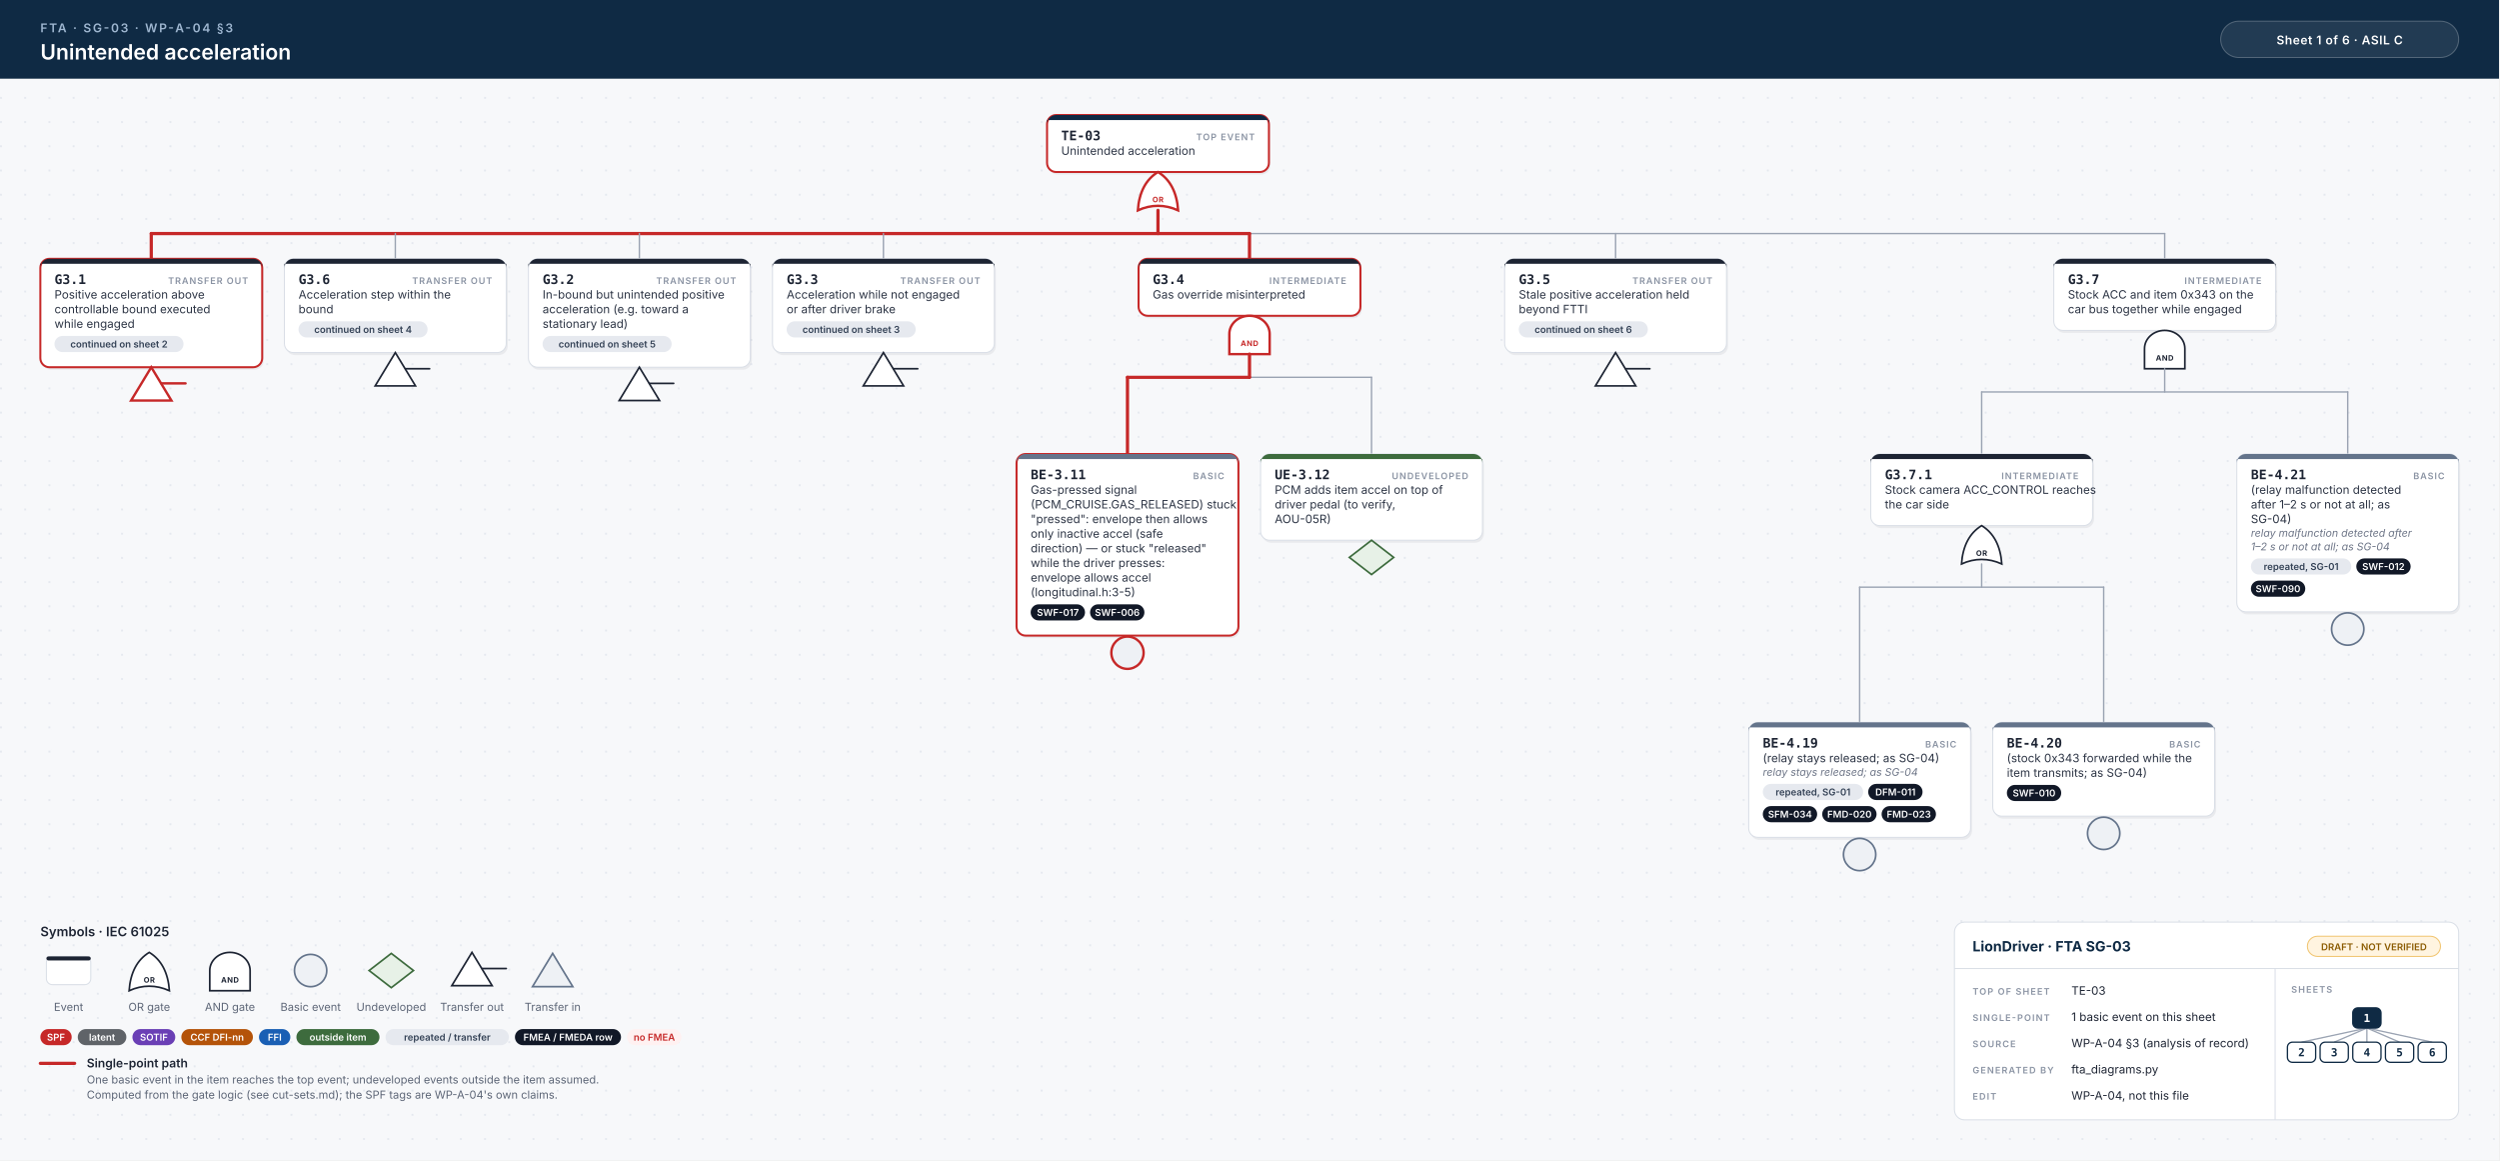
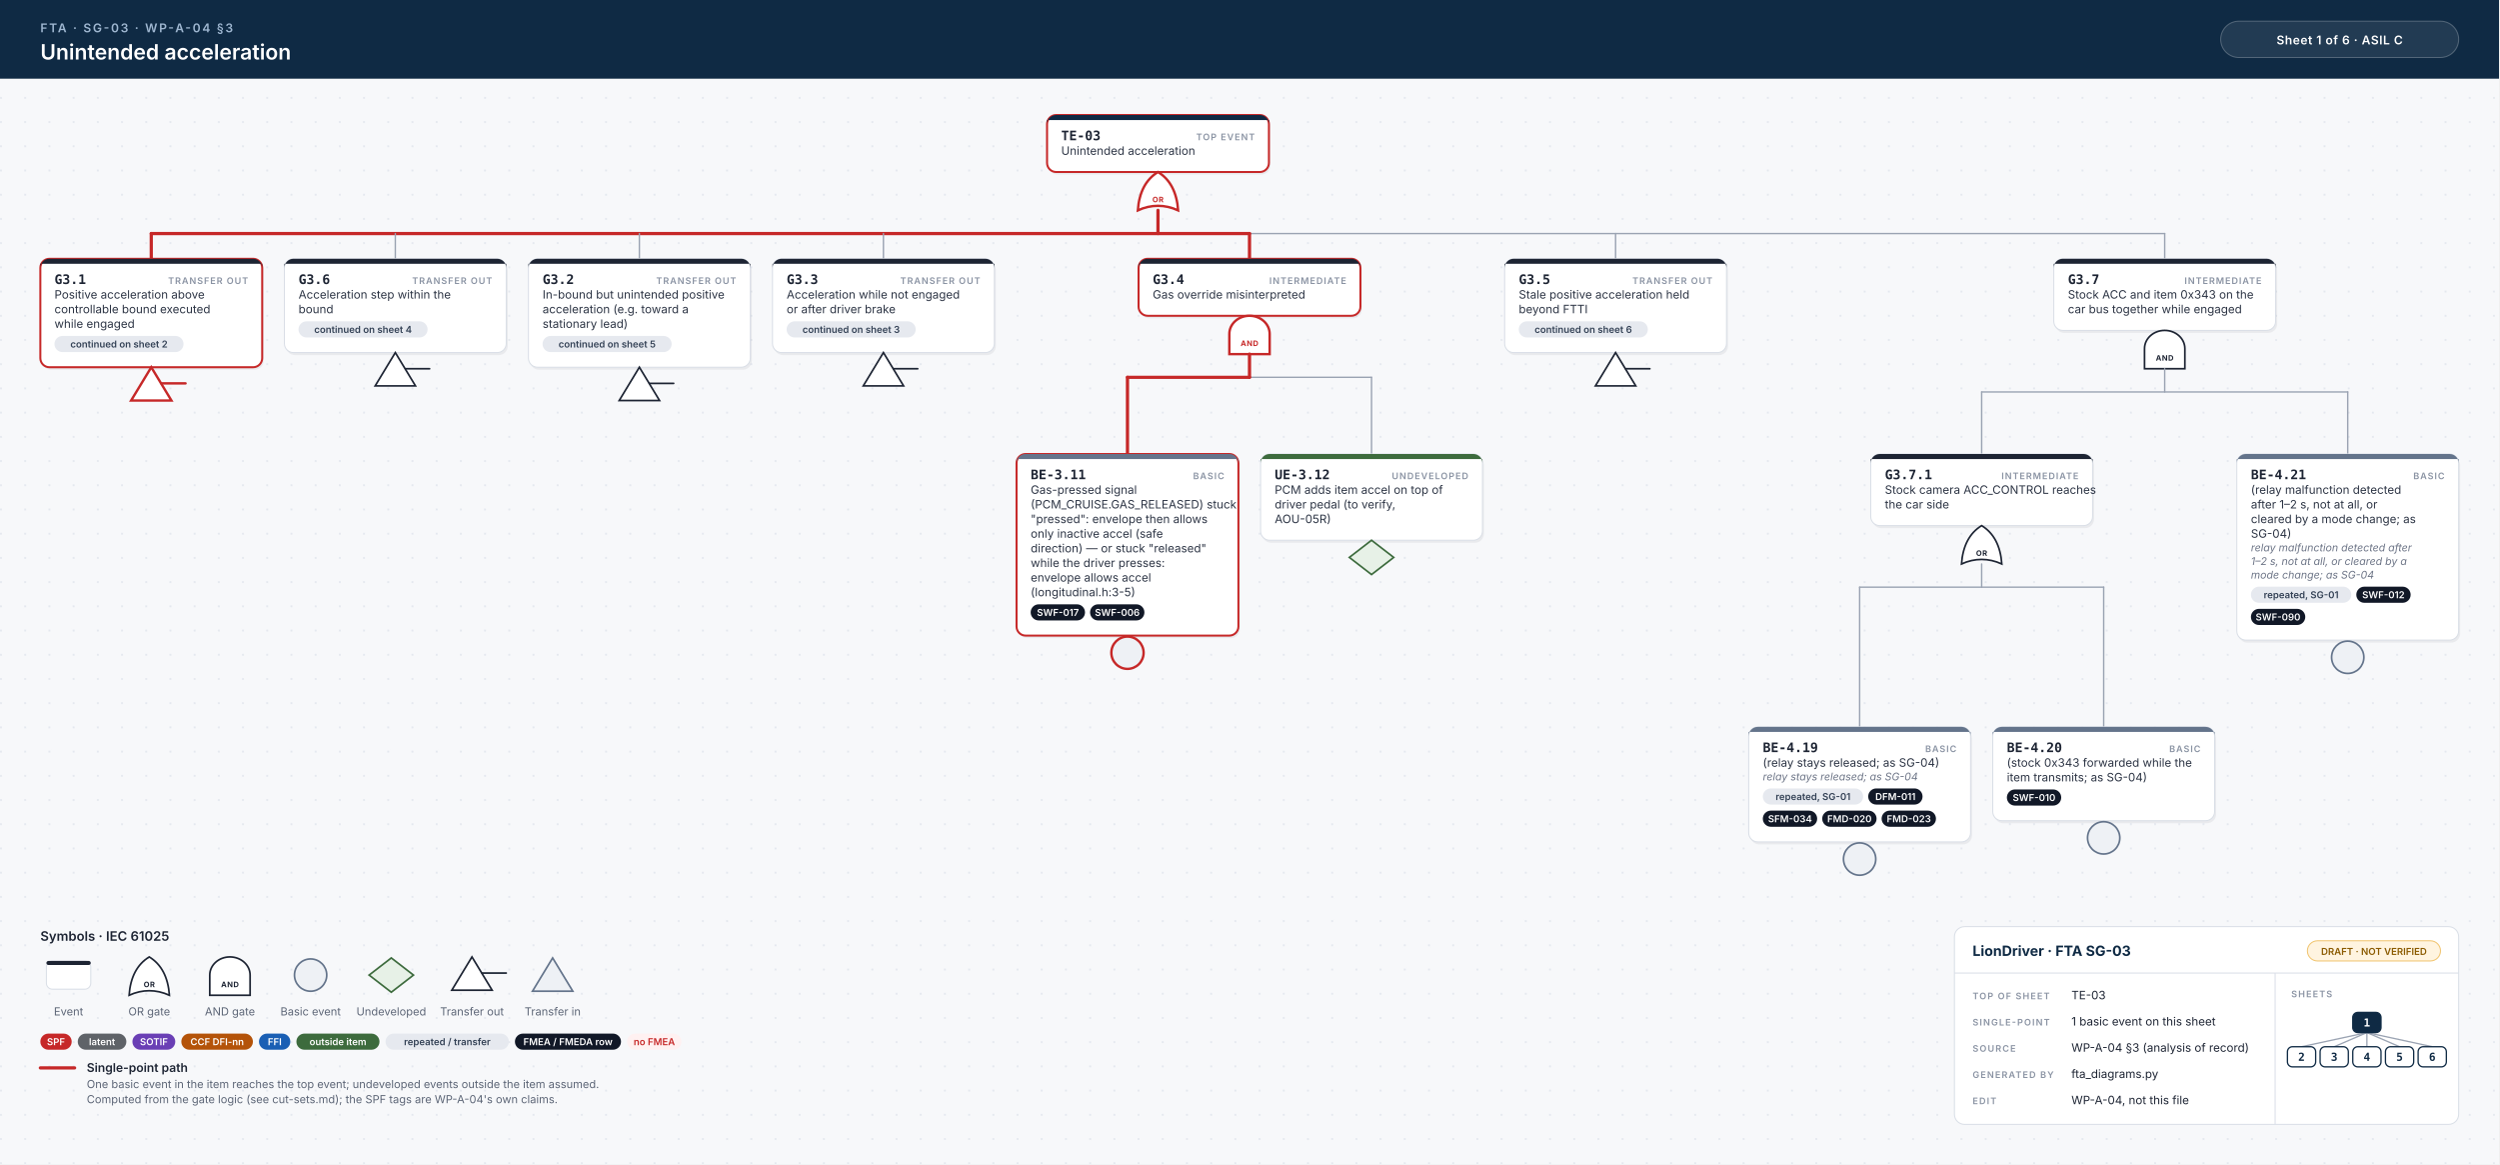
- <svg xmlns="http://www.w3.org/2000/svg" width="2478" height="1150" viewBox="0 0 2478 1150">
+ <svg xmlns="http://www.w3.org/2000/svg" width="2478" height="1154" viewBox="0 0 2478 1154">
  <style>.id{font:700 13px 'JetBrains Mono', Menlo, Consolas, monospace;fill:#1d2433}.kind{font:600 9px Inter, 'Helvetica Neue', Helvetica, Arial, sans-serif;letter-spacing:.1em;fill:#8a93a3;text-anchor:end}.d{font:400 11.5px Inter, 'Helvetica Neue', Helvetica, Arial, sans-serif;fill:#2b3343}.n{font:italic 400 10.5px Inter, 'Helvetica Neue', Helvetica, Arial, sans-serif;fill:#6b7385}.chip{font:600 9.5px Inter, 'Helvetica Neue', Helvetica, Arial, sans-serif;text-anchor:middle}.gl{font:700 7.5px Inter, 'Helvetica Neue', Helvetica, Arial, sans-serif;letter-spacing:.06em;text-anchor:middle}.eyebrow{font:600 12px Inter, 'Helvetica Neue', Helvetica, Arial, sans-serif;letter-spacing:.14em;fill:#9fb7d1}.title{font:600 21px Inter, 'Helvetica Neue', Helvetica, Arial, sans-serif;fill:#fff}.title2{font:600 17px Inter, 'Helvetica Neue', Helvetica, Arial, sans-serif;fill:#fff}.hc{font:600 12px Inter, 'Helvetica Neue', Helvetica, Arial, sans-serif;letter-spacing:.04em;fill:#fff;text-anchor:middle}.lh{font:600 13px Inter, 'Helvetica Neue', Helvetica, Arial, sans-serif;fill:#1d2433}.lb{font:600 12px Inter, 'Helvetica Neue', Helvetica, Arial, sans-serif;fill:#1d2433}.s{font:400 11px Inter, 'Helvetica Neue', Helvetica, Arial, sans-serif;fill:#5b6475}.tbh{font:700 14px Inter, 'Helvetica Neue', Helvetica, Arial, sans-serif;fill:#0f2a44}.k{font:600 9px Inter, 'Helvetica Neue', Helvetica, Arial, sans-serif;letter-spacing:.12em;fill:#8a93a3}.v{font:400 11.5px Inter, 'Helvetica Neue', Helvetica, Arial, sans-serif;fill:#1d2433}.mm{font:700 11px 'JetBrains Mono', Menlo, Consolas, monospace;text-anchor:middle}.w{stroke:#9aa3b2;stroke-width:1.4;stroke-linecap:round}.wh{stroke:#c62828;stroke-width:3.2;stroke-linecap:round}.shadow{fill:#0f172a;opacity:.06}</style>
  <defs>
    <pattern id="dots" width="24" height="24" patternUnits="userSpaceOnUse">
      <circle cx="1" cy="1" r="1" fill="#e3e7ee" />
    </pattern>
  </defs>
  <rect width="100%" height="100%" fill="#f7f8fa" />
-   <rect y="78" width="100%" height="1072" fill="url(#dots)" />
+   <rect y="78" width="100%" height="1076" fill="url(#dots)" />
  <rect width="100%" height="78" fill="#0f2a44" />
  <text x="40" y="32" class="eyebrow">FTA · SG-03 · WP-A-04 §3</text>
  <text x="40" y="59" class="title">Unintended acceleration</text>
  <rect x="2202" y="21" width="236" height="36" rx="18" fill="#ffffff14" stroke="#ffffff40" />
  <text x="2320" y="44" class="hc">Sheet 1 of 6  ·  ASIL C</text>
  <rect x="1039.75" y="116.5" width="220" height="56.5" rx="9" class="shadow" />
  <rect x="1038.25" y="114" width="220" height="56.5" rx="9" fill="#fff" stroke="#c62828" stroke-width="2" />
  <path d="M1047.25,114 H1249.25 A9,9 0 0 1 1258.25,123 V119 H1038.25 V123 A9,9 0 0 1 1047.25,114 Z" fill="#0f2a44" />
  <text x="1052.25" y="139" class="id">TE-03</text>
  <text x="1244.25" y="139" class="kind">TOP EVENT</text>
  <text x="1052.25" y="153.5" class="d">Unintended acceleration</text>
  <path d="M1128.25,208.5 Q1148.25,199.5 1168.25,208.5 Q1166.25,181.5 1148.25,170.5 Q1130.25,181.5 1128.25,208.5 Z" fill="#fff" stroke="#c62828" stroke-width="2.4" />
  <text x="1148.25" y="200.5" class="gl" fill="#c62828">OR</text>
  <line x1="150.0" y1="231.5" x2="2146.5" y2="231.5" class="w" />
  <line x1="150.0" y1="231.5" x2="1239.0" y2="231.5" class="wh" />
  <line x1="1148.25" y1="208.5" x2="1148.25" y2="231.5" class="wh" />
  <line x1="150.0" y1="231.5" x2="150.0" y2="256.5" class="wh" />
  <line x1="392.0" y1="231.5" x2="392.0" y2="256.5" class="w" />
  <line x1="634.0" y1="231.5" x2="634.0" y2="256.5" class="w" />
  <line x1="876.0" y1="231.5" x2="876.0" y2="256.5" class="w" />
  <line x1="1239.0" y1="231.5" x2="1239.0" y2="256.5" class="wh" />
  <line x1="1602.0" y1="231.5" x2="1602.0" y2="256.5" class="w" />
  <line x1="2146.5" y1="231.5" x2="2146.5" y2="256.5" class="w" />
  <rect x="41.5" y="259.0" width="220" height="107.5" rx="9" class="shadow" />
  <rect x="40" y="256.5" width="220" height="107.5" rx="9" fill="#fff" stroke="#c62828" stroke-width="2" />
  <path d="M49,256.5 H251 A9,9 0 0 1 260,265.5 V261.5 H40 V265.5 A9,9 0 0 1 49,256.5 Z" fill="#1d2433" />
  <text x="54" y="281.5" class="id">G3.1</text>
  <text x="246" y="281.5" class="kind">TRANSFER OUT</text>
  <text x="54" y="296.0" class="d">Positive acceleration above</text>
  <text x="54" y="310.5" class="d">controllable bound executed</text>
  <text x="54" y="325.0" class="d">while engaged</text>
  <rect x="54.0" y="333.0" width="128.0" height="16" rx="8" fill="#e6e9ef" />
  <text x="118.0" y="344.5" class="chip" fill="#334155">continued on sheet 2</text>
  <path d="M150.0,364.0 L170.0,397.0 L130.0,397.0 Z" fill="#fff" stroke="#c62828" stroke-width="2.4" />
  <line x1="160.0" y1="380.0" x2="184.0" y2="380.0" stroke="#c62828" stroke-width="2.4" stroke-linecap="round" />
  <rect x="283.5" y="259.0" width="220" height="93.0" rx="9" class="shadow" />
  <rect x="282" y="256.5" width="220" height="93.0" rx="9" fill="#fff" stroke="#d9dee6" stroke-width="1" />
  <path d="M291,256.5 H493 A9,9 0 0 1 502,265.5 V261.5 H282 V265.5 A9,9 0 0 1 291,256.5 Z" fill="#1d2433" />
  <text x="296" y="281.5" class="id">G3.6</text>
  <text x="488" y="281.5" class="kind">TRANSFER OUT</text>
  <text x="296" y="296.0" class="d">Acceleration step within the</text>
  <text x="296" y="310.5" class="d">bound</text>
  <rect x="296.0" y="318.5" width="128.0" height="16" rx="8" fill="#e6e9ef" />
  <text x="360.0" y="330.0" class="chip" fill="#334155">continued on sheet 4</text>
  <path d="M392.0,349.5 L412.0,382.5 L372.0,382.5 Z" fill="#fff" stroke="#1d2433" stroke-width="1.7" />
  <line x1="402.0" y1="365.5" x2="426.0" y2="365.5" stroke="#1d2433" stroke-width="1.7" stroke-linecap="round" />
  <rect x="525.5" y="259.0" width="220" height="107.5" rx="9" class="shadow" />
  <rect x="524" y="256.5" width="220" height="107.5" rx="9" fill="#fff" stroke="#d9dee6" stroke-width="1" />
  <path d="M533,256.5 H735 A9,9 0 0 1 744,265.5 V261.5 H524 V265.5 A9,9 0 0 1 533,256.5 Z" fill="#1d2433" />
  <text x="538" y="281.5" class="id">G3.2</text>
  <text x="730" y="281.5" class="kind">TRANSFER OUT</text>
  <text x="538" y="296.0" class="d">In-bound but unintended positive</text>
  <text x="538" y="310.5" class="d">acceleration (e.g. toward a</text>
  <text x="538" y="325.0" class="d">stationary lead)</text>
  <rect x="538.0" y="333.0" width="128.0" height="16" rx="8" fill="#e6e9ef" />
  <text x="602.0" y="344.5" class="chip" fill="#334155">continued on sheet 5</text>
  <path d="M634.0,364.0 L654.0,397.0 L614.0,397.0 Z" fill="#fff" stroke="#1d2433" stroke-width="1.7" />
  <line x1="644.0" y1="380.0" x2="668.0" y2="380.0" stroke="#1d2433" stroke-width="1.7" stroke-linecap="round" />
  <rect x="767.5" y="259.0" width="220" height="93.0" rx="9" class="shadow" />
  <rect x="766" y="256.5" width="220" height="93.0" rx="9" fill="#fff" stroke="#d9dee6" stroke-width="1" />
  <path d="M775,256.5 H977 A9,9 0 0 1 986,265.5 V261.5 H766 V265.5 A9,9 0 0 1 775,256.5 Z" fill="#1d2433" />
  <text x="780" y="281.5" class="id">G3.3</text>
  <text x="972" y="281.5" class="kind">TRANSFER OUT</text>
  <text x="780" y="296.0" class="d">Acceleration while not engaged</text>
  <text x="780" y="310.5" class="d">or after driver brake</text>
  <rect x="780.0" y="318.5" width="128.0" height="16" rx="8" fill="#e6e9ef" />
  <text x="844.0" y="330.0" class="chip" fill="#334155">continued on sheet 3</text>
  <path d="M876.0,349.5 L896.0,382.5 L856.0,382.5 Z" fill="#fff" stroke="#1d2433" stroke-width="1.7" />
  <line x1="886.0" y1="365.5" x2="910.0" y2="365.5" stroke="#1d2433" stroke-width="1.7" stroke-linecap="round" />
  <rect x="1130.5" y="259.0" width="220" height="56.5" rx="9" class="shadow" />
  <rect x="1129.0" y="256.5" width="220" height="56.5" rx="9" fill="#fff" stroke="#c62828" stroke-width="2" />
  <path d="M1138.0,256.5 H1340.0 A9,9 0 0 1 1349.0,265.5 V261.5 H1129.0 V265.5 A9,9 0 0 1 1138.0,256.5 Z" fill="#1d2433" />
  <text x="1143.0" y="281.5" class="id">G3.4</text>
  <text x="1335.0" y="281.5" class="kind">INTERMEDIATE</text>
  <text x="1143.0" y="296.0" class="d">Gas override misinterpreted</text>
  <path d="M1219.0,351.0 L1219.0,331.0 A20,18 0 0 1 1259.0,331.0 L1259.0,351.0 Z" fill="#fff" stroke="#c62828" stroke-width="2.4" />
  <text x="1239.0" y="343.0" class="gl" fill="#c62828">AND</text>
  <line x1="1118.0" y1="374.0" x2="1360.0" y2="374.0" class="w" />
  <line x1="1118.0" y1="374.0" x2="1239.0" y2="374.0" class="wh" />
  <line x1="1239.0" y1="351.0" x2="1239.0" y2="374.0" class="wh" />
  <line x1="1118.0" y1="374.0" x2="1118.0" y2="450.0" class="wh" />
  <line x1="1360.0" y1="374.0" x2="1360.0" y2="450.0" class="w" />
  <rect x="1009.5" y="452.5" width="220" height="180.0" rx="9" class="shadow" />
  <rect x="1008" y="450.0" width="220" height="180.0" rx="9" fill="#fff" stroke="#c62828" stroke-width="2" />
  <path d="M1017,450.0 H1219 A9,9 0 0 1 1228,459.0 V455.0 H1008 V459.0 A9,9 0 0 1 1017,450.0 Z" fill="#64748b" />
  <text x="1022" y="475.0" class="id">BE-3.11</text>
  <text x="1214" y="475.0" class="kind">BASIC</text>
  <text x="1022" y="489.5" class="d">Gas-pressed signal</text>
  <text x="1022" y="504.0" class="d">(PCM_CRUISE.GAS_RELEASED) stuck</text>
  <text x="1022" y="518.5" class="d">"pressed": envelope then allows</text>
  <text x="1022" y="533.0" class="d">only inactive accel (safe</text>
  <text x="1022" y="547.5" class="d">direction) — or stuck "released"</text>
  <text x="1022" y="562.0" class="d">while the driver presses:</text>
  <text x="1022" y="576.5" class="d">envelope allows accel</text>
  <text x="1022" y="591.0" class="d">(longitudinal.h:3-5)</text>
  <rect x="1022.0" y="599.0" width="53.9" height="16" rx="8" fill="#111827" />
  <text x="1049.0" y="610.5" class="chip" fill="#fff">SWF-017</text>
  <rect x="1080.9" y="599.0" width="53.9" height="16" rx="8" fill="#111827" />
  <text x="1107.9" y="610.5" class="chip" fill="#fff">SWF-006</text>
  <circle cx="1118.0" cy="647.0" r="16" fill="#eef1f5" stroke="#c62828" stroke-width="2.4" />
  <rect x="1251.5" y="452.5" width="220" height="85.5" rx="9" class="shadow" />
  <rect x="1250" y="450.0" width="220" height="85.5" rx="9" fill="#fff" stroke="#d9dee6" stroke-width="1" />
  <path d="M1259,450.0 H1461 A9,9 0 0 1 1470,459.0 V455.0 H1250 V459.0 A9,9 0 0 1 1259,450.0 Z" fill="#3d6b3d" />
  <text x="1264" y="475.0" class="id">UE-3.12</text>
  <text x="1456" y="475.0" class="kind">UNDEVELOPED</text>
  <text x="1264" y="489.5" class="d">PCM adds item accel on top of</text>
  <text x="1264" y="504.0" class="d">driver pedal (to verify,</text>
  <text x="1264" y="518.5" class="d">AOU-05R)</text>
  <path d="M1360.0,535.5 L1382.0,552.5 L1360.0,569.5 L1338.0,552.5 Z" fill="#e7f1e7" stroke="#3d6b3d" stroke-width="1.7" />
  <rect x="1493.5" y="259.0" width="220" height="93.0" rx="9" class="shadow" />
  <rect x="1492" y="256.5" width="220" height="93.0" rx="9" fill="#fff" stroke="#d9dee6" stroke-width="1" />
  <path d="M1501,256.5 H1703 A9,9 0 0 1 1712,265.5 V261.5 H1492 V265.5 A9,9 0 0 1 1501,256.5 Z" fill="#1d2433" />
  <text x="1506" y="281.5" class="id">G3.5</text>
  <text x="1698" y="281.5" class="kind">TRANSFER OUT</text>
  <text x="1506" y="296.0" class="d">Stale positive acceleration held</text>
  <text x="1506" y="310.5" class="d">beyond FTTI</text>
  <rect x="1506.0" y="318.5" width="128.0" height="16" rx="8" fill="#e6e9ef" />
  <text x="1570.0" y="330.0" class="chip" fill="#334155">continued on sheet 6</text>
  <path d="M1602.0,349.5 L1622.0,382.5 L1582.0,382.5 Z" fill="#fff" stroke="#1d2433" stroke-width="1.7" />
  <line x1="1612.0" y1="365.5" x2="1636.0" y2="365.5" stroke="#1d2433" stroke-width="1.7" stroke-linecap="round" />
  <rect x="2038.0" y="259.0" width="220" height="71.0" rx="9" class="shadow" />
  <rect x="2036.5" y="256.5" width="220" height="71.0" rx="9" fill="#fff" stroke="#d9dee6" stroke-width="1" />
  <path d="M2045.5,256.5 H2247.5 A9,9 0 0 1 2256.5,265.5 V261.5 H2036.5 V265.5 A9,9 0 0 1 2045.5,256.5 Z" fill="#1d2433" />
  <text x="2050.5" y="281.5" class="id">G3.7</text>
  <text x="2242.5" y="281.5" class="kind">INTERMEDIATE</text>
  <text x="2050.5" y="296.0" class="d">Stock ACC and item 0x343 on the</text>
  <text x="2050.5" y="310.5" class="d">car bus together while engaged</text>
  <path d="M2126.5,365.5 L2126.5,345.5 A20,18 0 0 1 2166.5,345.5 L2166.5,365.5 Z" fill="#fff" stroke="#1d2433" stroke-width="1.7" />
  <text x="2146.5" y="357.5" class="gl" fill="#1d2433">AND</text>
  <line x1="1965.0" y1="388.5" x2="2328.0" y2="388.5" class="w" />
  <line x1="2146.5" y1="365.5" x2="2146.5" y2="388.5" class="w" />
  <line x1="1965.0" y1="388.5" x2="1965.0" y2="450.0" class="w" />
  <line x1="2328.0" y1="388.5" x2="2328.0" y2="450.0" class="w" />
  <rect x="1856.5" y="452.5" width="220" height="71.0" rx="9" class="shadow" />
  <rect x="1855.0" y="450.0" width="220" height="71.0" rx="9" fill="#fff" stroke="#d9dee6" stroke-width="1" />
  <path d="M1864.0,450.0 H2066.0 A9,9 0 0 1 2075.0,459.0 V455.0 H1855.0 V459.0 A9,9 0 0 1 1864.0,450.0 Z" fill="#1d2433" />
  <text x="1869.0" y="475.0" class="id">G3.7.1</text>
  <text x="2061.0" y="475.0" class="kind">INTERMEDIATE</text>
  <text x="1869.0" y="489.5" class="d">Stock camera ACC_CONTROL reaches</text>
  <text x="1869.0" y="504.0" class="d">the car side</text>
  <path d="M1945.0,559.0 Q1965.0,550.0 1985.0,559.0 Q1983.0,532.0 1965.0,521.0 Q1947.0,532.0 1945.0,559.0 Z" fill="#fff" stroke="#1d2433" stroke-width="1.7" />
  <text x="1965.0" y="551.0" class="gl" fill="#1d2433">OR</text>
  <line x1="1844.0" y1="582.0" x2="2086.0" y2="582.0" class="w" />
  <line x1="1965.0" y1="559.0" x2="1965.0" y2="582.0" class="w" />
-   <line x1="1844.0" y1="582.0" x2="1844.0" y2="716.0" class="w" />
-   <line x1="2086.0" y1="582.0" x2="2086.0" y2="716.0" class="w" />
-   <rect x="1735.5" y="718.5" width="220" height="114.0" rx="9" class="shadow" />
-   <rect x="1734" y="716.0" width="220" height="114.0" rx="9" fill="#fff" stroke="#d9dee6" stroke-width="1" />
-   <path d="M1743,716.0 H1945 A9,9 0 0 1 1954,725.0 V721.0 H1734 V725.0 A9,9 0 0 1 1743,716.0 Z" fill="#64748b" />
-   <text x="1748" y="741.0" class="id">BE-4.19</text>
-   <text x="1940" y="741.0" class="kind">BASIC</text>
-   <text x="1748" y="755.5" class="d">(relay stays released; as SG-04)</text>
-   <text x="1748" y="769.0" class="n">relay stays released; as SG-04</text>
-   <rect x="1748.0" y="777.0" width="99.5" height="16" rx="8" fill="#e6e9ef" />
-   <text x="1797.8" y="788.5" class="chip" fill="#334155">repeated, SG-01</text>
-   <rect x="1852.5" y="777.0" width="53.9" height="16" rx="8" fill="#111827" />
-   <text x="1879.5" y="788.5" class="chip" fill="#fff">DFM-011</text>
-   <rect x="1748.0" y="799.0" width="53.9" height="16" rx="8" fill="#111827" />
-   <text x="1775.0" y="810.5" class="chip" fill="#fff">SFM-034</text>
-   <rect x="1806.9" y="799.0" width="53.9" height="16" rx="8" fill="#111827" />
-   <text x="1833.9" y="810.5" class="chip" fill="#fff">FMD-020</text>
-   <rect x="1865.8" y="799.0" width="53.9" height="16" rx="8" fill="#111827" />
-   <text x="1892.8" y="810.5" class="chip" fill="#fff">FMD-023</text>
-   <circle cx="1844.0" cy="847.0" r="16" fill="#eef1f5" stroke="#64748b" stroke-width="1.7" />
-   <rect x="1977.5" y="718.5" width="220" height="93.0" rx="9" class="shadow" />
-   <rect x="1976" y="716.0" width="220" height="93.0" rx="9" fill="#fff" stroke="#d9dee6" stroke-width="1" />
-   <path d="M1985,716.0 H2187 A9,9 0 0 1 2196,725.0 V721.0 H1976 V725.0 A9,9 0 0 1 1985,716.0 Z" fill="#64748b" />
-   <text x="1990" y="741.0" class="id">BE-4.20</text>
-   <text x="2182" y="741.0" class="kind">BASIC</text>
-   <text x="1990" y="755.5" class="d">(stock 0x343 forwarded while the</text>
-   <text x="1990" y="770.0" class="d">item transmits; as SG-04)</text>
-   <rect x="1990.0" y="778.0" width="53.9" height="16" rx="8" fill="#111827" />
-   <text x="2017.0" y="789.5" class="chip" fill="#fff">SWF-010</text>
-   <circle cx="2086.0" cy="826.0" r="16" fill="#eef1f5" stroke="#64748b" stroke-width="1.7" />
-   <rect x="2219.5" y="452.5" width="220" height="156.5" rx="9" class="shadow" />
-   <rect x="2218" y="450.0" width="220" height="156.5" rx="9" fill="#fff" stroke="#d9dee6" stroke-width="1" />
+   <line x1="1844.0" y1="582.0" x2="1844.0" y2="720.5" class="w" />
+   <line x1="2086.0" y1="582.0" x2="2086.0" y2="720.5" class="w" />
+   <rect x="1735.5" y="723.0" width="220" height="114.0" rx="9" class="shadow" />
+   <rect x="1734" y="720.5" width="220" height="114.0" rx="9" fill="#fff" stroke="#d9dee6" stroke-width="1" />
+   <path d="M1743,720.5 H1945 A9,9 0 0 1 1954,729.5 V725.5 H1734 V729.5 A9,9 0 0 1 1743,720.5 Z" fill="#64748b" />
+   <text x="1748" y="745.5" class="id">BE-4.19</text>
+   <text x="1940" y="745.5" class="kind">BASIC</text>
+   <text x="1748" y="760.0" class="d">(relay stays released; as SG-04)</text>
+   <text x="1748" y="773.5" class="n">relay stays released; as SG-04</text>
+   <rect x="1748.0" y="781.5" width="99.5" height="16" rx="8" fill="#e6e9ef" />
+   <text x="1797.8" y="793.0" class="chip" fill="#334155">repeated, SG-01</text>
+   <rect x="1852.5" y="781.5" width="53.9" height="16" rx="8" fill="#111827" />
+   <text x="1879.5" y="793.0" class="chip" fill="#fff">DFM-011</text>
+   <rect x="1748.0" y="803.5" width="53.9" height="16" rx="8" fill="#111827" />
+   <text x="1775.0" y="815.0" class="chip" fill="#fff">SFM-034</text>
+   <rect x="1806.9" y="803.5" width="53.9" height="16" rx="8" fill="#111827" />
+   <text x="1833.9" y="815.0" class="chip" fill="#fff">FMD-020</text>
+   <rect x="1865.8" y="803.5" width="53.9" height="16" rx="8" fill="#111827" />
+   <text x="1892.8" y="815.0" class="chip" fill="#fff">FMD-023</text>
+   <circle cx="1844.0" cy="851.5" r="16" fill="#eef1f5" stroke="#64748b" stroke-width="1.7" />
+   <rect x="1977.5" y="723.0" width="220" height="93.0" rx="9" class="shadow" />
+   <rect x="1976" y="720.5" width="220" height="93.0" rx="9" fill="#fff" stroke="#d9dee6" stroke-width="1" />
+   <path d="M1985,720.5 H2187 A9,9 0 0 1 2196,729.5 V725.5 H1976 V729.5 A9,9 0 0 1 1985,720.5 Z" fill="#64748b" />
+   <text x="1990" y="745.5" class="id">BE-4.20</text>
+   <text x="2182" y="745.5" class="kind">BASIC</text>
+   <text x="1990" y="760.0" class="d">(stock 0x343 forwarded while the</text>
+   <text x="1990" y="774.5" class="d">item transmits; as SG-04)</text>
+   <rect x="1990.0" y="782.5" width="53.9" height="16" rx="8" fill="#111827" />
+   <text x="2017.0" y="794.0" class="chip" fill="#fff">SWF-010</text>
+   <circle cx="2086.0" cy="830.5" r="16" fill="#eef1f5" stroke="#64748b" stroke-width="1.7" />
+   <rect x="2219.5" y="452.5" width="220" height="184.5" rx="9" class="shadow" />
+   <rect x="2218" y="450.0" width="220" height="184.5" rx="9" fill="#fff" stroke="#d9dee6" stroke-width="1" />
  <path d="M2227,450.0 H2429 A9,9 0 0 1 2438,459.0 V455.0 H2218 V459.0 A9,9 0 0 1 2227,450.0 Z" fill="#64748b" />
  <text x="2232" y="475.0" class="id">BE-4.21</text>
  <text x="2424" y="475.0" class="kind">BASIC</text>
  <text x="2232" y="489.5" class="d">(relay malfunction detected</text>
-   <text x="2232" y="504.0" class="d">after 1–2 s or not at all; as</text>
-   <text x="2232" y="518.5" class="d">SG-04)</text>
-   <text x="2232" y="532.0" class="n">relay malfunction detected after</text>
-   <text x="2232" y="545.5" class="n">1–2 s or not at all; as SG-04</text>
-   <rect x="2232.0" y="553.5" width="99.5" height="16" rx="8" fill="#e6e9ef" />
-   <text x="2281.8" y="565.0" class="chip" fill="#334155">repeated, SG-01</text>
-   <rect x="2336.5" y="553.5" width="53.9" height="16" rx="8" fill="#111827" />
-   <text x="2363.4" y="565.0" class="chip" fill="#fff">SWF-012</text>
-   <rect x="2232.0" y="575.5" width="53.9" height="16" rx="8" fill="#111827" />
-   <text x="2258.9" y="587.0" class="chip" fill="#fff">SWF-090</text>
-   <circle cx="2328.0" cy="623.5" r="16" fill="#eef1f5" stroke="#64748b" stroke-width="1.7" />
-   <text x="40" y="928.0" class="lh">Symbols · IEC 61025</text>
-   <rect x="46" y="948.0" width="44" height="28" rx="6" fill="#fff" stroke="#d9dee6" />
-   <rect x="46" y="948.0" width="44" height="4" rx="2" fill="#1d2433" />
-   <text x="68" y="1002.0" class="s" text-anchor="middle">Event</text>
-   <path d="M128,982.0 Q148,973.0 168,982.0 Q166,955.0 148,944.0 Q130,955.0 128,982.0 Z" fill="#fff" stroke="#1d2433" stroke-width="1.7" />
-   <text x="148" y="974.0" class="gl" fill="#1d2433">OR</text>
-   <text x="148" y="1002.0" class="s" text-anchor="middle">OR gate</text>
-   <path d="M208,982.0 L208,962.0 A20,18 0 0 1 248,962.0 L248,982.0 Z" fill="#fff" stroke="#1d2433" stroke-width="1.7" />
-   <text x="228" y="974.0" class="gl" fill="#1d2433">AND</text>
-   <text x="228" y="1002.0" class="s" text-anchor="middle">AND gate</text>
-   <circle cx="308" cy="962.0" r="16" fill="#eef1f5" stroke="#64748b" stroke-width="1.7" />
-   <text x="308" y="1002.0" class="s" text-anchor="middle">Basic event</text>
-   <path d="M388,945.0 L410,962.0 L388,979.0 L366,962.0 Z" fill="#e7f1e7" stroke="#3d6b3d" stroke-width="1.7" />
-   <text x="388" y="1002.0" class="s" text-anchor="middle">Undeveloped</text>
-   <path d="M468,944.0 L488,977.0 L448,977.0 Z" fill="#fff" stroke="#1d2433" stroke-width="1.7" />
-   <line x1="478" y1="960.0" x2="502" y2="960.0" stroke="#1d2433" stroke-width="1.7" stroke-linecap="round" />
-   <text x="468" y="1002.0" class="s" text-anchor="middle">Transfer out</text>
-   <path d="M548,945.0 L568,978.0 L528,978.0 Z" fill="#eef1f5" stroke="#64748b" stroke-width="1.7" />
-   <text x="548" y="1002.0" class="s" text-anchor="middle">Transfer in</text>
-   <rect x="40.0" y="1020.0" width="31.1" height="16" rx="8" fill="#c62828" />
-   <text x="55.5" y="1031.5" class="chip" fill="#fff">SPF</text>
-   <rect x="77.1" y="1020.0" width="48.2" height="16" rx="8" fill="#5f6368" />
-   <text x="101.2" y="1031.5" class="chip" fill="#fff">latent</text>
-   <rect x="131.3" y="1020.0" width="42.5" height="16" rx="8" fill="#6a3fb5" />
-   <text x="152.6" y="1031.5" class="chip" fill="#fff">SOTIF</text>
-   <rect x="179.8" y="1020.0" width="71.0" height="16" rx="8" fill="#b45309" />
-   <text x="215.3" y="1031.5" class="chip" fill="#fff">CCF DFI-nn</text>
-   <rect x="256.8" y="1020.0" width="31.1" height="16" rx="8" fill="#1a5fb4" />
-   <text x="272.4" y="1031.5" class="chip" fill="#fff">FFI</text>
-   <rect x="293.9" y="1020.0" width="82.4" height="16" rx="8" fill="#3d6b3d" />
-   <text x="335.1" y="1031.5" class="chip" fill="#fff">outside item</text>
-   <rect x="382.3" y="1020.0" width="122.3" height="16" rx="8" fill="#e6e9ef" />
-   <text x="443.5" y="1031.5" class="chip" fill="#334155">repeated / transfer</text>
-   <rect x="510.6" y="1020.0" width="105.2" height="16" rx="8" fill="#111827" />
-   <text x="563.2" y="1031.5" class="chip" fill="#fff">FMEA / FMEDA row</text>
-   <rect x="621.8" y="1020.0" width="53.9" height="16" rx="8" fill="#fff1f1" />
-   <text x="648.8" y="1031.5" class="chip" fill="#c62828">no FMEA</text>
-   <line x1="40" y1="1054.0" x2="74" y2="1054.0" class="wh" />
-   <text x="86" y="1058.0" class="lb">Single-point path</text>
-   <text x="86" y="1074.0" class="s">One basic event in the item reaches the top event; undeveloped events outside the item assumed.</text>
-   <text x="86" y="1089.0" class="s">Computed from the gate logic (see cut-sets.md); the SPF tags are WP-A-04's own claims.</text>
-   <rect x="1938" y="914.0" width="500" height="196" rx="10" fill="#fff" stroke="#d9dee6" />
-   <line x1="1938" y1="960.0" x2="2438" y2="960.0" stroke="#d9dee6" />
-   <line x1="2256" y1="960.0" x2="2256" y2="1110.0" stroke="#d9dee6" />
-   <text x="1956" y="943.0" class="tbh">LionDriver · FTA SG-03</text>
-   <rect x="2288" y="928.0" width="132" height="20" rx="10" fill="#fff4e0" stroke="#f0c36d" />
-   <text x="2354" y="942.0" class="chip" fill="#8a5a00">DRAFT · NOT VERIFIED</text>
-   <text x="1956" y="986.0" class="k">TOP OF SHEET</text>
-   <text x="2054" y="986.0" class="v">TE-03</text>
-   <text x="1956" y="1012.0" class="k">SINGLE-POINT</text>
-   <text x="2054" y="1012.0" class="v">1 basic event on this sheet</text>
-   <text x="1956" y="1038.0" class="k">SOURCE</text>
-   <text x="2054" y="1038.0" class="v">WP-A-04 §3 (analysis of record)</text>
-   <text x="1956" y="1064.0" class="k">GENERATED BY</text>
-   <text x="2054" y="1064.0" class="v">fta_diagrams.py</text>
-   <text x="1956" y="1090.0" class="k">EDIT</text>
-   <text x="2054" y="1090.0" class="v">WP-A-04, not this file</text>
-   <text x="2272" y="984.0" class="k">SHEETS</text>
-   <line x1="2347.0" y1="1019.0" x2="2282.2" y2="1033.0" stroke="#9aa3b2" stroke-width="1.3" />
-   <line x1="2347.0" y1="1019.0" x2="2314.6" y2="1033.0" stroke="#9aa3b2" stroke-width="1.3" />
-   <line x1="2347.0" y1="1019.0" x2="2347.0" y2="1033.0" stroke="#9aa3b2" stroke-width="1.3" />
-   <line x1="2347.0" y1="1019.0" x2="2379.4" y2="1033.0" stroke="#9aa3b2" stroke-width="1.3" />
-   <line x1="2347.0" y1="1019.0" x2="2411.8" y2="1033.0" stroke="#9aa3b2" stroke-width="1.3" />
-   <rect x="2333.0" y="999.0" width="28" height="20" rx="5" fill="#0f2a44" stroke="#0f2a44" stroke-width="1.3" />
-   <text x="2347.0" y="1013.0" class="mm" fill="#fff">1</text>
-   <rect x="2268.2" y="1033.0" width="28" height="20" rx="5" fill="#fff" stroke="#0f2a44" stroke-width="1.3" />
-   <text x="2282.2" y="1047.0" class="mm" fill="#0f2a44">2</text>
-   <rect x="2300.6" y="1033.0" width="28" height="20" rx="5" fill="#fff" stroke="#0f2a44" stroke-width="1.3" />
-   <text x="2314.6" y="1047.0" class="mm" fill="#0f2a44">3</text>
-   <rect x="2333.0" y="1033.0" width="28" height="20" rx="5" fill="#fff" stroke="#0f2a44" stroke-width="1.3" />
-   <text x="2347.0" y="1047.0" class="mm" fill="#0f2a44">4</text>
-   <rect x="2365.4" y="1033.0" width="28" height="20" rx="5" fill="#fff" stroke="#0f2a44" stroke-width="1.3" />
-   <text x="2379.4" y="1047.0" class="mm" fill="#0f2a44">5</text>
-   <rect x="2397.8" y="1033.0" width="28" height="20" rx="5" fill="#fff" stroke="#0f2a44" stroke-width="1.3" />
-   <text x="2411.8" y="1047.0" class="mm" fill="#0f2a44">6</text>
+   <text x="2232" y="504.0" class="d">after 1–2 s, not at all, or</text>
+   <text x="2232" y="518.5" class="d">cleared by a mode change; as</text>
+   <text x="2232" y="533.0" class="d">SG-04)</text>
+   <text x="2232" y="546.5" class="n">relay malfunction detected after</text>
+   <text x="2232" y="560.0" class="n">1–2 s, not at all, or cleared by a</text>
+   <text x="2232" y="573.5" class="n">mode change; as SG-04</text>
+   <rect x="2232.0" y="581.5" width="99.5" height="16" rx="8" fill="#e6e9ef" />
+   <text x="2281.8" y="593.0" class="chip" fill="#334155">repeated, SG-01</text>
+   <rect x="2336.5" y="581.5" width="53.9" height="16" rx="8" fill="#111827" />
+   <text x="2363.4" y="593.0" class="chip" fill="#fff">SWF-012</text>
+   <rect x="2232.0" y="603.5" width="53.9" height="16" rx="8" fill="#111827" />
+   <text x="2258.9" y="615.0" class="chip" fill="#fff">SWF-090</text>
+   <circle cx="2328.0" cy="651.5" r="16" fill="#eef1f5" stroke="#64748b" stroke-width="1.7" />
+   <text x="40" y="932.5" class="lh">Symbols · IEC 61025</text>
+   <rect x="46" y="952.5" width="44" height="28" rx="6" fill="#fff" stroke="#d9dee6" />
+   <rect x="46" y="952.5" width="44" height="4" rx="2" fill="#1d2433" />
+   <text x="68" y="1006.5" class="s" text-anchor="middle">Event</text>
+   <path d="M128,986.5 Q148,977.5 168,986.5 Q166,959.5 148,948.5 Q130,959.5 128,986.5 Z" fill="#fff" stroke="#1d2433" stroke-width="1.7" />
+   <text x="148" y="978.5" class="gl" fill="#1d2433">OR</text>
+   <text x="148" y="1006.5" class="s" text-anchor="middle">OR gate</text>
+   <path d="M208,986.5 L208,966.5 A20,18 0 0 1 248,966.5 L248,986.5 Z" fill="#fff" stroke="#1d2433" stroke-width="1.7" />
+   <text x="228" y="978.5" class="gl" fill="#1d2433">AND</text>
+   <text x="228" y="1006.5" class="s" text-anchor="middle">AND gate</text>
+   <circle cx="308" cy="966.5" r="16" fill="#eef1f5" stroke="#64748b" stroke-width="1.7" />
+   <text x="308" y="1006.5" class="s" text-anchor="middle">Basic event</text>
+   <path d="M388,949.5 L410,966.5 L388,983.5 L366,966.5 Z" fill="#e7f1e7" stroke="#3d6b3d" stroke-width="1.7" />
+   <text x="388" y="1006.5" class="s" text-anchor="middle">Undeveloped</text>
+   <path d="M468,948.5 L488,981.5 L448,981.5 Z" fill="#fff" stroke="#1d2433" stroke-width="1.7" />
+   <line x1="478" y1="964.5" x2="502" y2="964.5" stroke="#1d2433" stroke-width="1.7" stroke-linecap="round" />
+   <text x="468" y="1006.5" class="s" text-anchor="middle">Transfer out</text>
+   <path d="M548,949.5 L568,982.5 L528,982.5 Z" fill="#eef1f5" stroke="#64748b" stroke-width="1.7" />
+   <text x="548" y="1006.5" class="s" text-anchor="middle">Transfer in</text>
+   <rect x="40.0" y="1024.5" width="31.1" height="16" rx="8" fill="#c62828" />
+   <text x="55.5" y="1036.0" class="chip" fill="#fff">SPF</text>
+   <rect x="77.1" y="1024.5" width="48.2" height="16" rx="8" fill="#5f6368" />
+   <text x="101.2" y="1036.0" class="chip" fill="#fff">latent</text>
+   <rect x="131.3" y="1024.5" width="42.5" height="16" rx="8" fill="#6a3fb5" />
+   <text x="152.6" y="1036.0" class="chip" fill="#fff">SOTIF</text>
+   <rect x="179.8" y="1024.5" width="71.0" height="16" rx="8" fill="#b45309" />
+   <text x="215.3" y="1036.0" class="chip" fill="#fff">CCF DFI-nn</text>
+   <rect x="256.8" y="1024.5" width="31.1" height="16" rx="8" fill="#1a5fb4" />
+   <text x="272.4" y="1036.0" class="chip" fill="#fff">FFI</text>
+   <rect x="293.9" y="1024.5" width="82.4" height="16" rx="8" fill="#3d6b3d" />
+   <text x="335.1" y="1036.0" class="chip" fill="#fff">outside item</text>
+   <rect x="382.3" y="1024.5" width="122.3" height="16" rx="8" fill="#e6e9ef" />
+   <text x="443.5" y="1036.0" class="chip" fill="#334155">repeated / transfer</text>
+   <rect x="510.6" y="1024.5" width="105.2" height="16" rx="8" fill="#111827" />
+   <text x="563.2" y="1036.0" class="chip" fill="#fff">FMEA / FMEDA row</text>
+   <rect x="621.8" y="1024.5" width="53.9" height="16" rx="8" fill="#fff1f1" />
+   <text x="648.8" y="1036.0" class="chip" fill="#c62828">no FMEA</text>
+   <line x1="40" y1="1058.5" x2="74" y2="1058.5" class="wh" />
+   <text x="86" y="1062.5" class="lb">Single-point path</text>
+   <text x="86" y="1078.5" class="s">One basic event in the item reaches the top event; undeveloped events outside the item assumed.</text>
+   <text x="86" y="1093.5" class="s">Computed from the gate logic (see cut-sets.md); the SPF tags are WP-A-04's own claims.</text>
+   <rect x="1938" y="918.5" width="500" height="196" rx="10" fill="#fff" stroke="#d9dee6" />
+   <line x1="1938" y1="964.5" x2="2438" y2="964.5" stroke="#d9dee6" />
+   <line x1="2256" y1="964.5" x2="2256" y2="1114.5" stroke="#d9dee6" />
+   <text x="1956" y="947.5" class="tbh">LionDriver · FTA SG-03</text>
+   <rect x="2288" y="932.5" width="132" height="20" rx="10" fill="#fff4e0" stroke="#f0c36d" />
+   <text x="2354" y="946.5" class="chip" fill="#8a5a00">DRAFT · NOT VERIFIED</text>
+   <text x="1956" y="990.5" class="k">TOP OF SHEET</text>
+   <text x="2054" y="990.5" class="v">TE-03</text>
+   <text x="1956" y="1016.5" class="k">SINGLE-POINT</text>
+   <text x="2054" y="1016.5" class="v">1 basic event on this sheet</text>
+   <text x="1956" y="1042.5" class="k">SOURCE</text>
+   <text x="2054" y="1042.5" class="v">WP-A-04 §3 (analysis of record)</text>
+   <text x="1956" y="1068.5" class="k">GENERATED BY</text>
+   <text x="2054" y="1068.5" class="v">fta_diagrams.py</text>
+   <text x="1956" y="1094.5" class="k">EDIT</text>
+   <text x="2054" y="1094.5" class="v">WP-A-04, not this file</text>
+   <text x="2272" y="988.5" class="k">SHEETS</text>
+   <line x1="2347.0" y1="1023.5" x2="2282.2" y2="1037.5" stroke="#9aa3b2" stroke-width="1.3" />
+   <line x1="2347.0" y1="1023.5" x2="2314.6" y2="1037.5" stroke="#9aa3b2" stroke-width="1.3" />
+   <line x1="2347.0" y1="1023.5" x2="2347.0" y2="1037.5" stroke="#9aa3b2" stroke-width="1.3" />
+   <line x1="2347.0" y1="1023.5" x2="2379.4" y2="1037.5" stroke="#9aa3b2" stroke-width="1.3" />
+   <line x1="2347.0" y1="1023.5" x2="2411.8" y2="1037.5" stroke="#9aa3b2" stroke-width="1.3" />
+   <rect x="2333.0" y="1003.5" width="28" height="20" rx="5" fill="#0f2a44" stroke="#0f2a44" stroke-width="1.3" />
+   <text x="2347.0" y="1017.5" class="mm" fill="#fff">1</text>
+   <rect x="2268.2" y="1037.5" width="28" height="20" rx="5" fill="#fff" stroke="#0f2a44" stroke-width="1.3" />
+   <text x="2282.2" y="1051.5" class="mm" fill="#0f2a44">2</text>
+   <rect x="2300.6" y="1037.5" width="28" height="20" rx="5" fill="#fff" stroke="#0f2a44" stroke-width="1.3" />
+   <text x="2314.6" y="1051.5" class="mm" fill="#0f2a44">3</text>
+   <rect x="2333.0" y="1037.5" width="28" height="20" rx="5" fill="#fff" stroke="#0f2a44" stroke-width="1.3" />
+   <text x="2347.0" y="1051.5" class="mm" fill="#0f2a44">4</text>
+   <rect x="2365.4" y="1037.5" width="28" height="20" rx="5" fill="#fff" stroke="#0f2a44" stroke-width="1.3" />
+   <text x="2379.4" y="1051.5" class="mm" fill="#0f2a44">5</text>
+   <rect x="2397.8" y="1037.5" width="28" height="20" rx="5" fill="#fff" stroke="#0f2a44" stroke-width="1.3" />
+   <text x="2411.8" y="1051.5" class="mm" fill="#0f2a44">6</text>
</svg>
